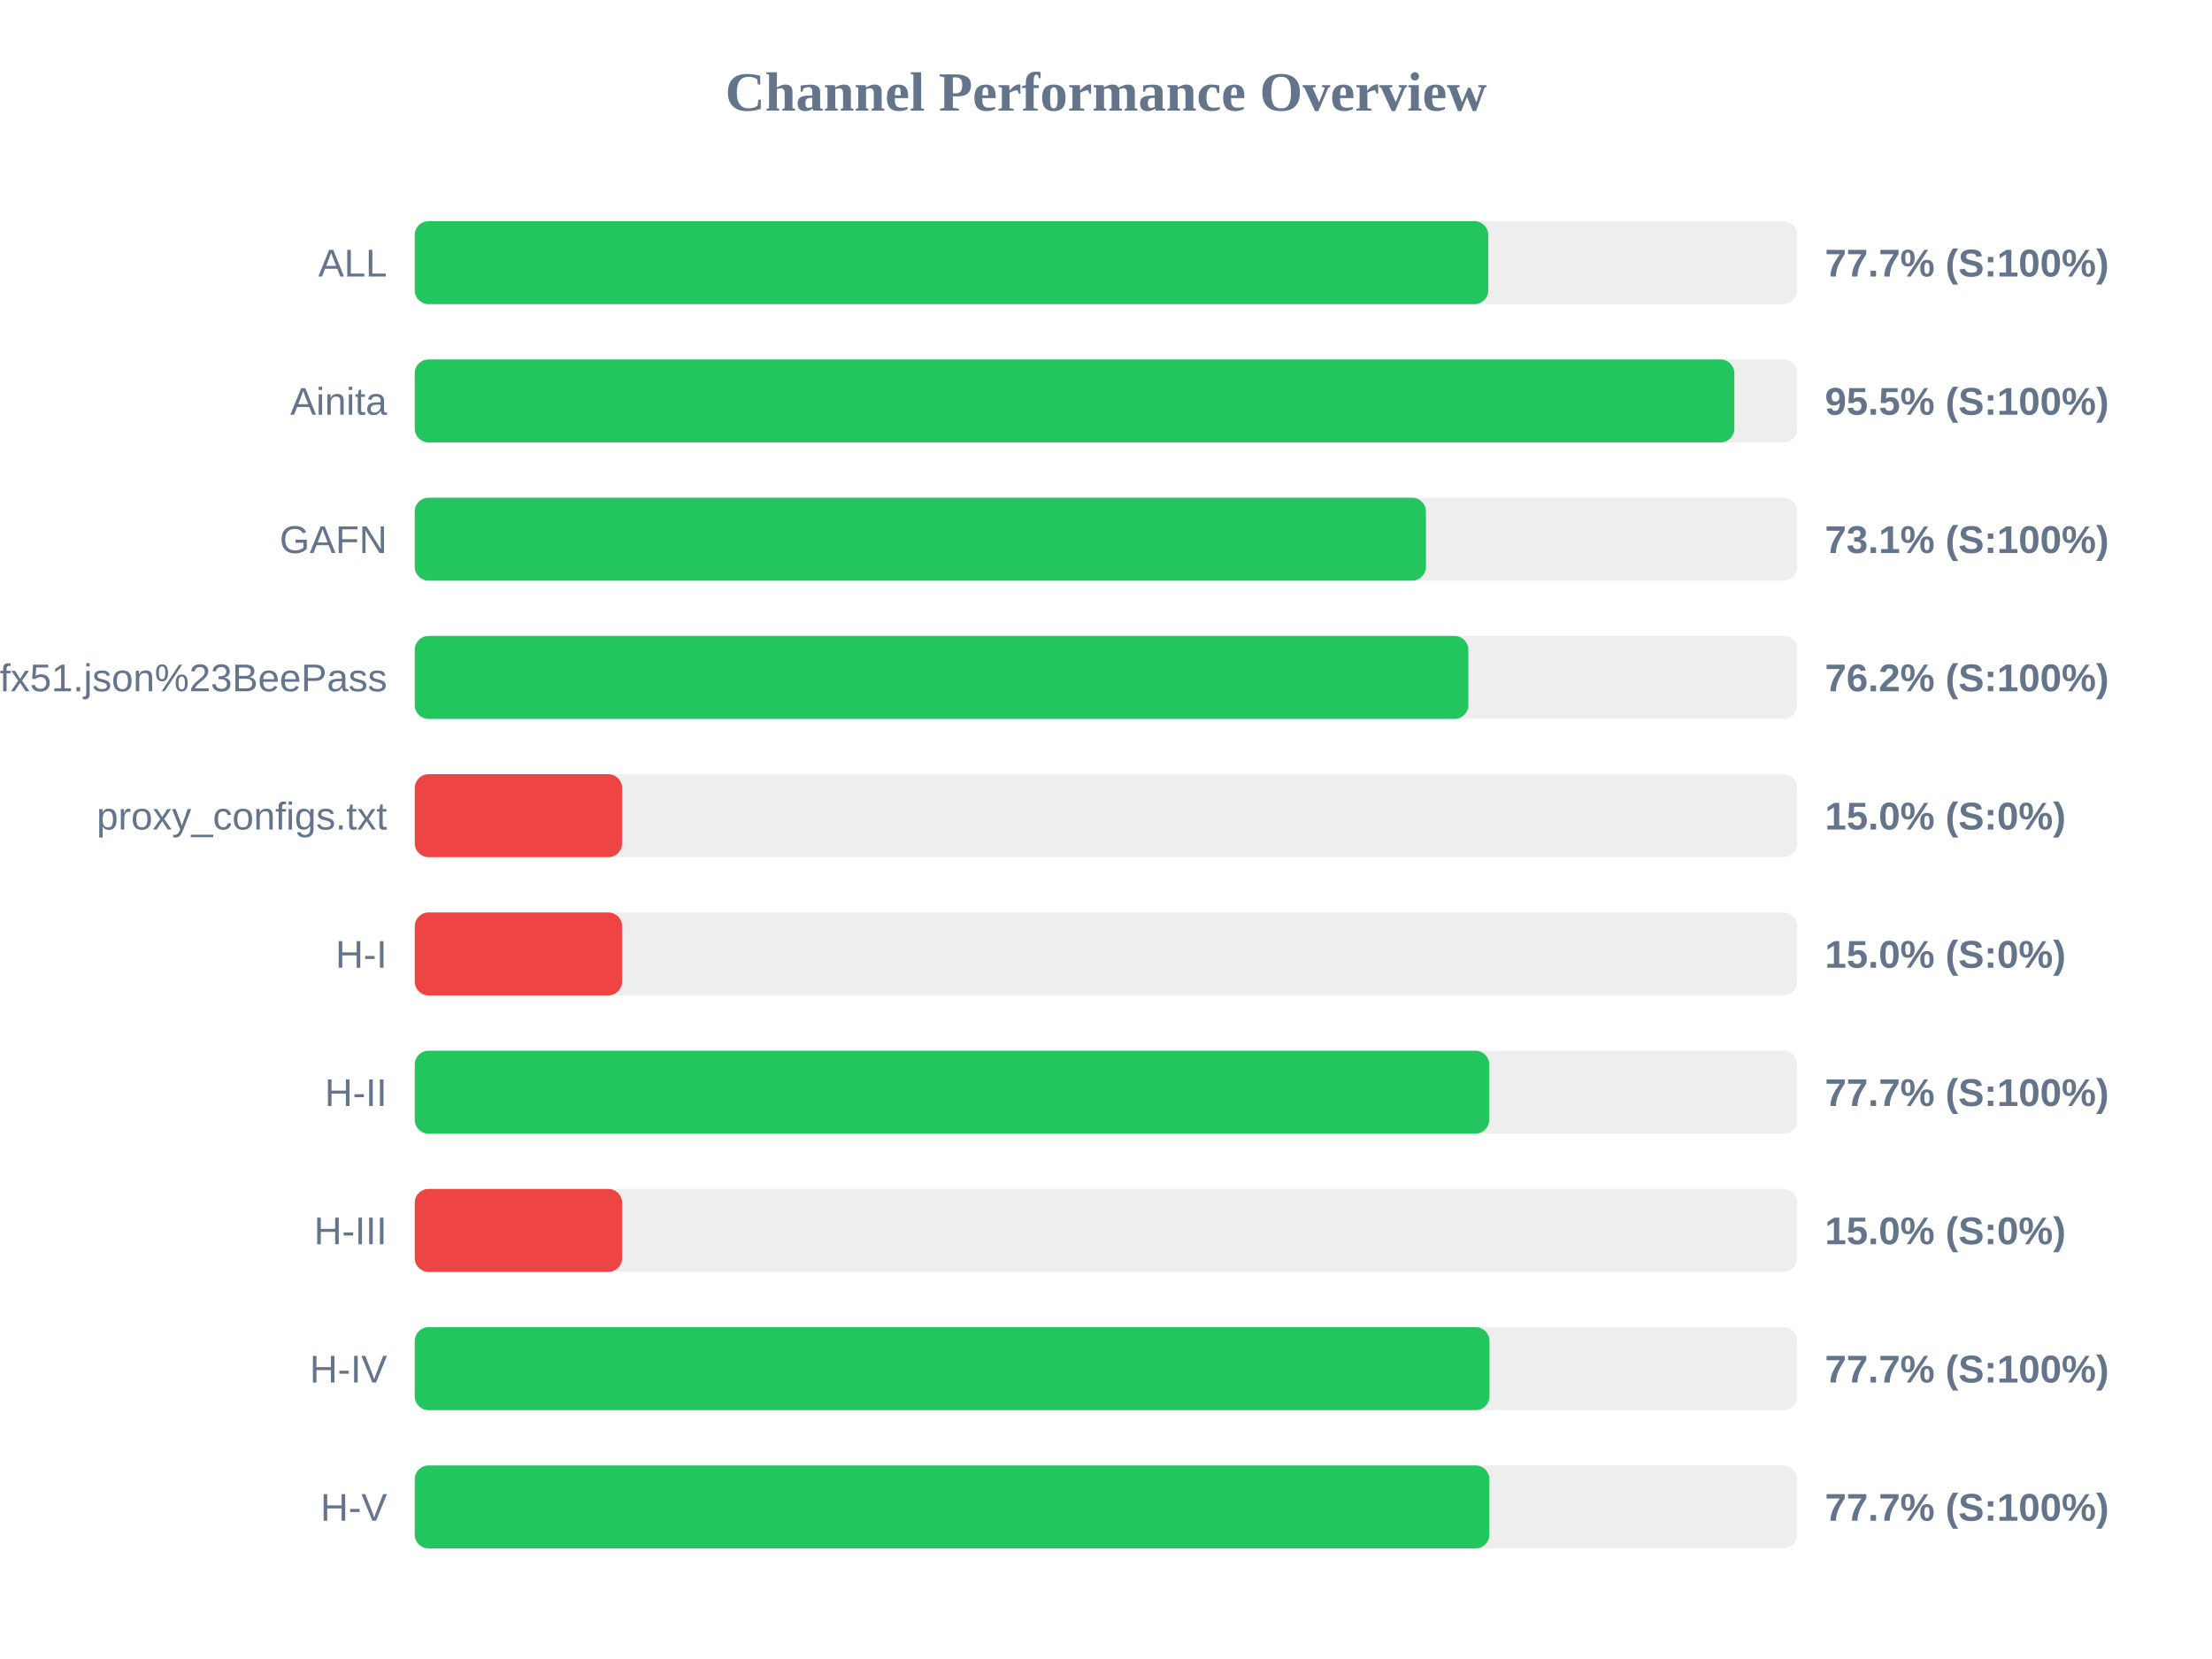
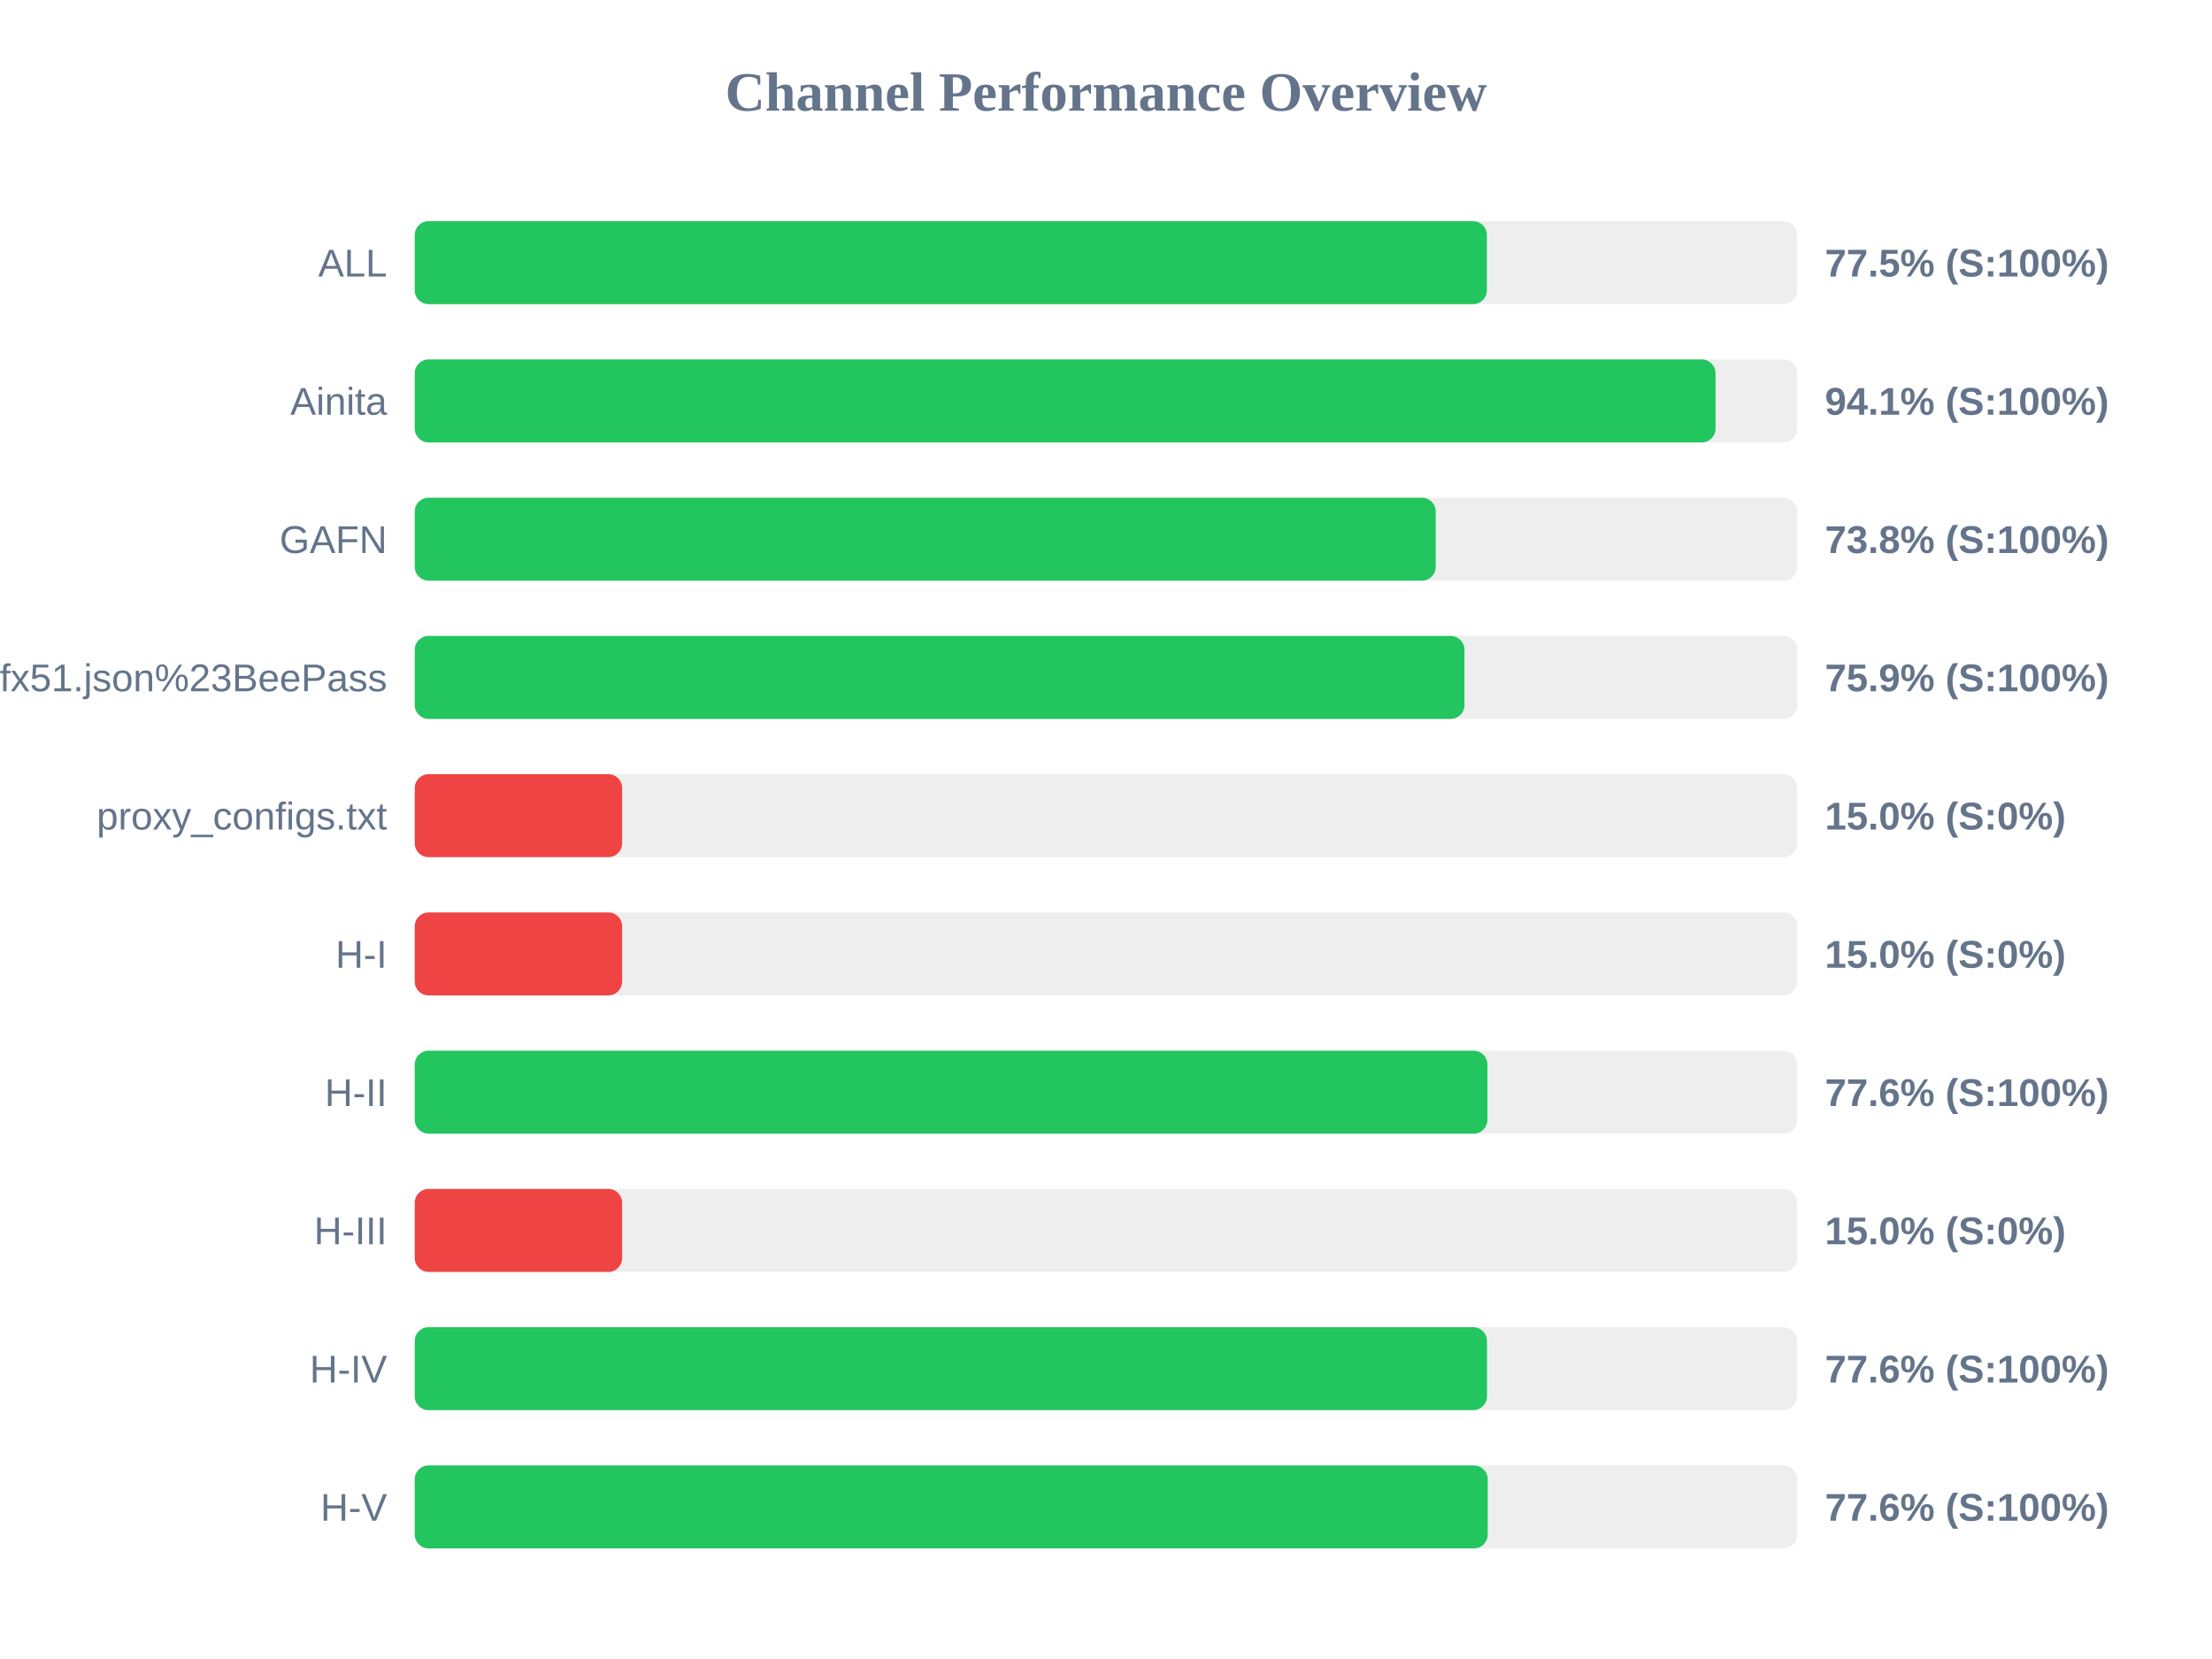
<svg xmlns="http://www.w3.org/2000/svg" width="800" height="600" version="1.1">
  <style>
        .row { font: 14px Arial; fill: #64748b; }
        .score { font: bold 14px Arial; fill: #64748b; }
    </style>
  <text x="400" y="40" text-anchor="middle" font-size="20px" font-weight="bold" fill="#64748b">Channel Performance Overview</text>
  <rect x="150" y="80" width="500" height="30" fill="#eee" rx="5" />
-   <rect x="150" y="80" width="388.25" height="30" fill="#22c55e" rx="5" />
+   <rect x="150" y="80" width="387.75" height="30" fill="#22c55e" rx="5" />
  <text x="140" y="100" text-anchor="end" class="row">ALL</text>
-   <text x="660" y="100" text-anchor="start" class="score">77.7% (S:100%)</text>
+   <text x="660" y="100" text-anchor="start" class="score">77.5% (S:100%)</text>
  <rect x="150" y="130" width="500" height="30" fill="#eee" rx="5" />
-   <rect x="150" y="130" width="477.25" height="30" fill="#22c55e" rx="5" />
+   <rect x="150" y="130" width="470.45" height="30" fill="#22c55e" rx="5" />
  <text x="140" y="150" text-anchor="end" class="row">Ainita</text>
-   <text x="660" y="150" text-anchor="start" class="score">95.5% (S:100%)</text>
+   <text x="660" y="150" text-anchor="start" class="score">94.1% (S:100%)</text>
  <rect x="150" y="180" width="500" height="30" fill="#eee" rx="5" />
-   <rect x="150" y="180" width="365.7" height="30" fill="#22c55e" rx="5" />
+   <rect x="150" y="180" width="369.25" height="30" fill="#22c55e" rx="5" />
  <text x="140" y="200" text-anchor="end" class="row">GAFN</text>
-   <text x="660" y="200" text-anchor="start" class="score">73.1% (S:100%)</text>
+   <text x="660" y="200" text-anchor="start" class="score">73.8% (S:100%)</text>
  <rect x="150" y="230" width="500" height="30" fill="#eee" rx="5" />
-   <rect x="150" y="230" width="381.05" height="30" fill="#22c55e" rx="5" />
+   <rect x="150" y="230" width="379.65" height="30" fill="#22c55e" rx="5" />
  <text x="140" y="250" text-anchor="end" class="row">sub?s=ssconf%3A%2F%2Fs3.amazonaws.com%2Fbeedynconprd%2Fzf38bv6oxi1nv3wfkpmxyfl8yj5fargza3foantoalu16vznl0ckxx7bgf1ufx51.json%23BeePass</text>
-   <text x="660" y="250" text-anchor="start" class="score">76.2% (S:100%)</text>
+   <text x="660" y="250" text-anchor="start" class="score">75.9% (S:100%)</text>
  <rect x="150" y="280" width="500" height="30" fill="#eee" rx="5" />
  <rect x="150" y="280" width="75.0" height="30" fill="#ef4444" rx="5" />
  <text x="140" y="300" text-anchor="end" class="row">proxy_configs.txt</text>
  <text x="660" y="300" text-anchor="start" class="score">15.0% (S:0%)</text>
  <rect x="150" y="330" width="500" height="30" fill="#eee" rx="5" />
  <rect x="150" y="330" width="75.0" height="30" fill="#ef4444" rx="5" />
  <text x="140" y="350" text-anchor="end" class="row">H-I</text>
  <text x="660" y="350" text-anchor="start" class="score">15.0% (S:0%)</text>
  <rect x="150" y="380" width="500" height="30" fill="#eee" rx="5" />
-   <rect x="150" y="380" width="388.6" height="30" fill="#22c55e" rx="5" />
+   <rect x="150" y="380" width="387.95" height="30" fill="#22c55e" rx="5" />
  <text x="140" y="400" text-anchor="end" class="row">H-II</text>
-   <text x="660" y="400" text-anchor="start" class="score">77.7% (S:100%)</text>
+   <text x="660" y="400" text-anchor="start" class="score">77.6% (S:100%)</text>
  <rect x="150" y="430" width="500" height="30" fill="#eee" rx="5" />
  <rect x="150" y="430" width="75.0" height="30" fill="#ef4444" rx="5" />
  <text x="140" y="450" text-anchor="end" class="row">H-III</text>
  <text x="660" y="450" text-anchor="start" class="score">15.0% (S:0%)</text>
  <rect x="150" y="480" width="500" height="30" fill="#eee" rx="5" />
-   <rect x="150" y="480" width="388.7" height="30" fill="#22c55e" rx="5" />
+   <rect x="150" y="480" width="387.8" height="30" fill="#22c55e" rx="5" />
  <text x="140" y="500" text-anchor="end" class="row">H-IV</text>
-   <text x="660" y="500" text-anchor="start" class="score">77.7% (S:100%)</text>
+   <text x="660" y="500" text-anchor="start" class="score">77.6% (S:100%)</text>
  <rect x="150" y="530" width="500" height="30" fill="#eee" rx="5" />
-   <rect x="150" y="530" width="388.65" height="30" fill="#22c55e" rx="5" />
+   <rect x="150" y="530" width="388.05" height="30" fill="#22c55e" rx="5" />
  <text x="140" y="550" text-anchor="end" class="row">H-V</text>
-   <text x="660" y="550" text-anchor="start" class="score">77.7% (S:100%)</text>
+   <text x="660" y="550" text-anchor="start" class="score">77.6% (S:100%)</text>
</svg>
